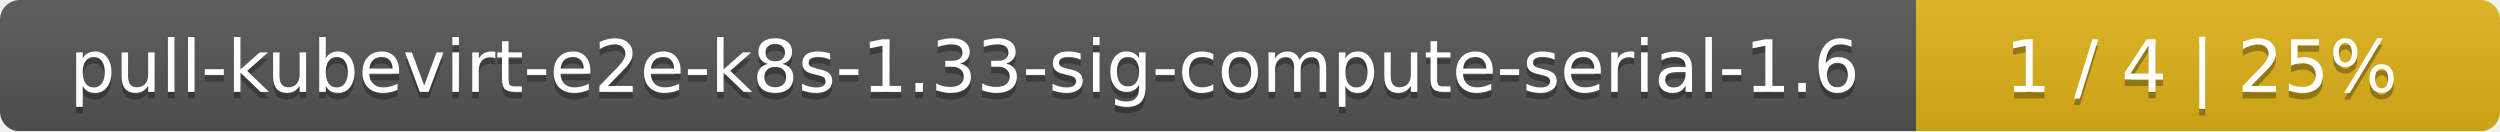
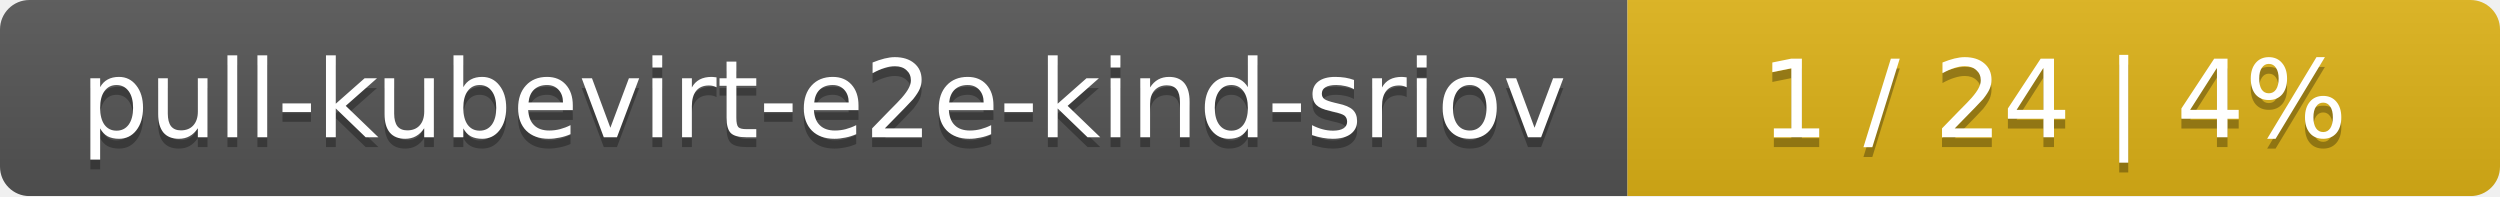
- <svg xmlns="http://www.w3.org/2000/svg" width="381" height="20">
+ <svg xmlns="http://www.w3.org/2000/svg" width="255" height="20">
  <linearGradient id="smooth" x2="0" y2="100%">
    <stop offset="0" stop-color="#bbb" stop-opacity=".1" />
    <stop offset="1" stop-opacity=".1" />
  </linearGradient>
  <mask id="round">
-     <rect width="381" height="20" rx="3" fill="#fff" />
+     <rect width="255" height="20" rx="3" fill="#fff" />
  </mask>
  <g mask="url(#round)">
-     <rect width="292" height="20" fill="#555" />
-     <rect x="292" width="89" height="20" fill="#dfb317" />
-     <rect width="381" height="20" fill="url(#smooth)" />
+     <rect width="166" height="20" fill="#555" />
+     <rect x="166" width="89" height="20" fill="#dfb317" />
+     <rect width="255" height="20" fill="url(#smooth)" />
  </g>
  <g fill="#fff" text-anchor="middle" font-family="DejaVu Sans,Verdana,Geneva,sans-serif" font-size="11">
-     <text x="147" y="15" fill="#010101" fill-opacity=".3">pull-kubevirt-e2e-k8s-1.33-sig-compute-serial-1.6</text>
-     <text x="147" y="14">pull-kubevirt-e2e-k8s-1.33-sig-compute-serial-1.6</text>
-     <text x="335.5" y="15" fill="#010101" fill-opacity=".3">1 / 4    |    25%</text>
-     <text x="335.5" y="14">1 / 4    |    25%</text>
+     <text x="84" y="15" fill="#010101" fill-opacity=".3">pull-kubevirt-e2e-kind-sriov</text>
+     <text x="84" y="14">pull-kubevirt-e2e-kind-sriov</text>
+     <text x="209.5" y="15" fill="#010101" fill-opacity=".3">1 / 24    |    4%</text>
+     <text x="209.5" y="14">1 / 24    |    4%</text>
  </g>
</svg>
